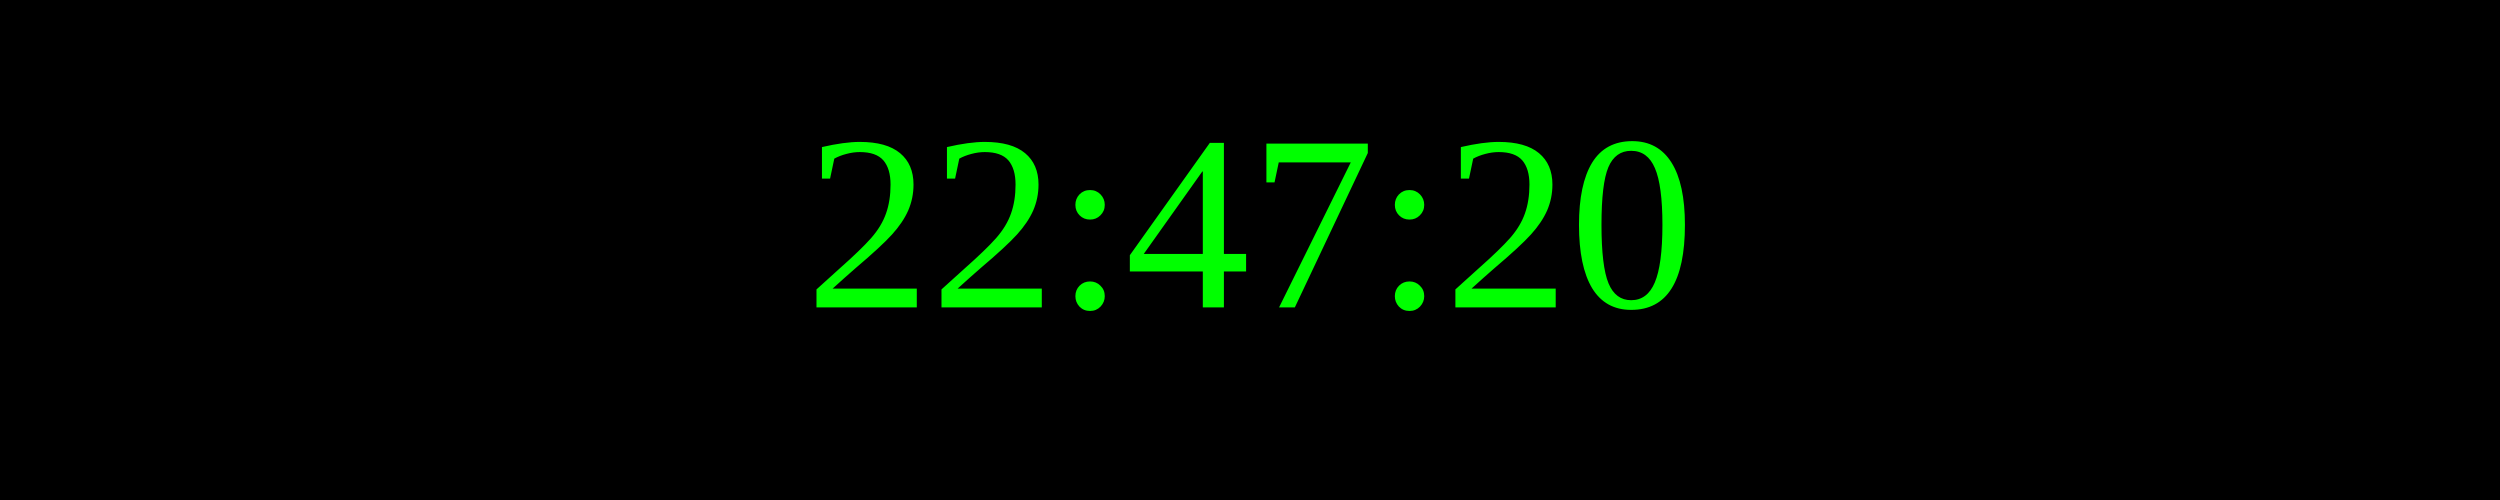
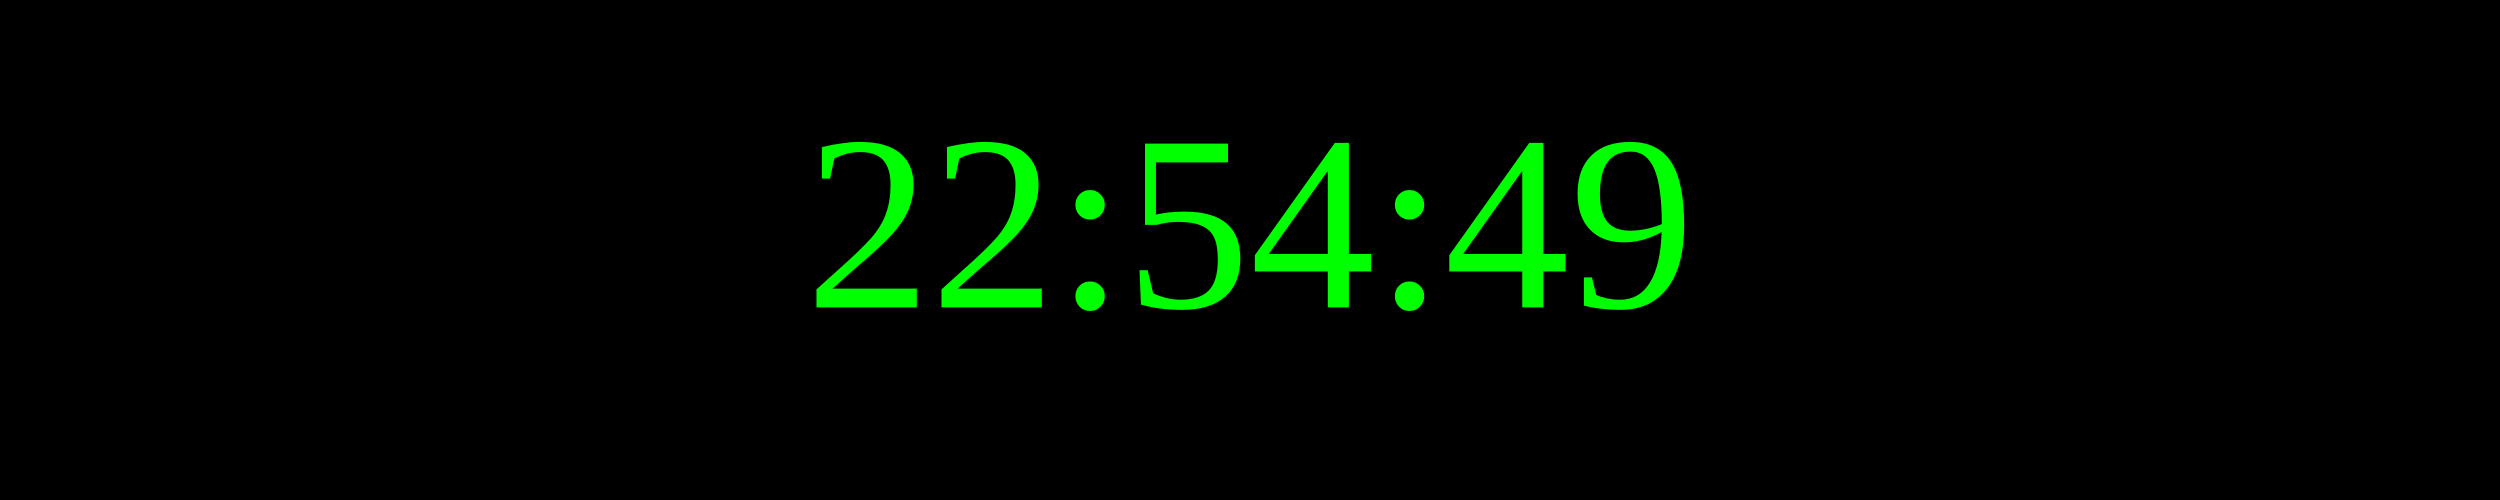
<svg xmlns="http://www.w3.org/2000/svg" width="250" height="50">
  <rect width="100%" height="100%" fill="black" />
  <text x="50%" y="50%" font-size="25" fill="lime" text-anchor="middle" dominant-baseline="middle">
- 22:47:20
+ 22:54:49
</text>
</svg>
